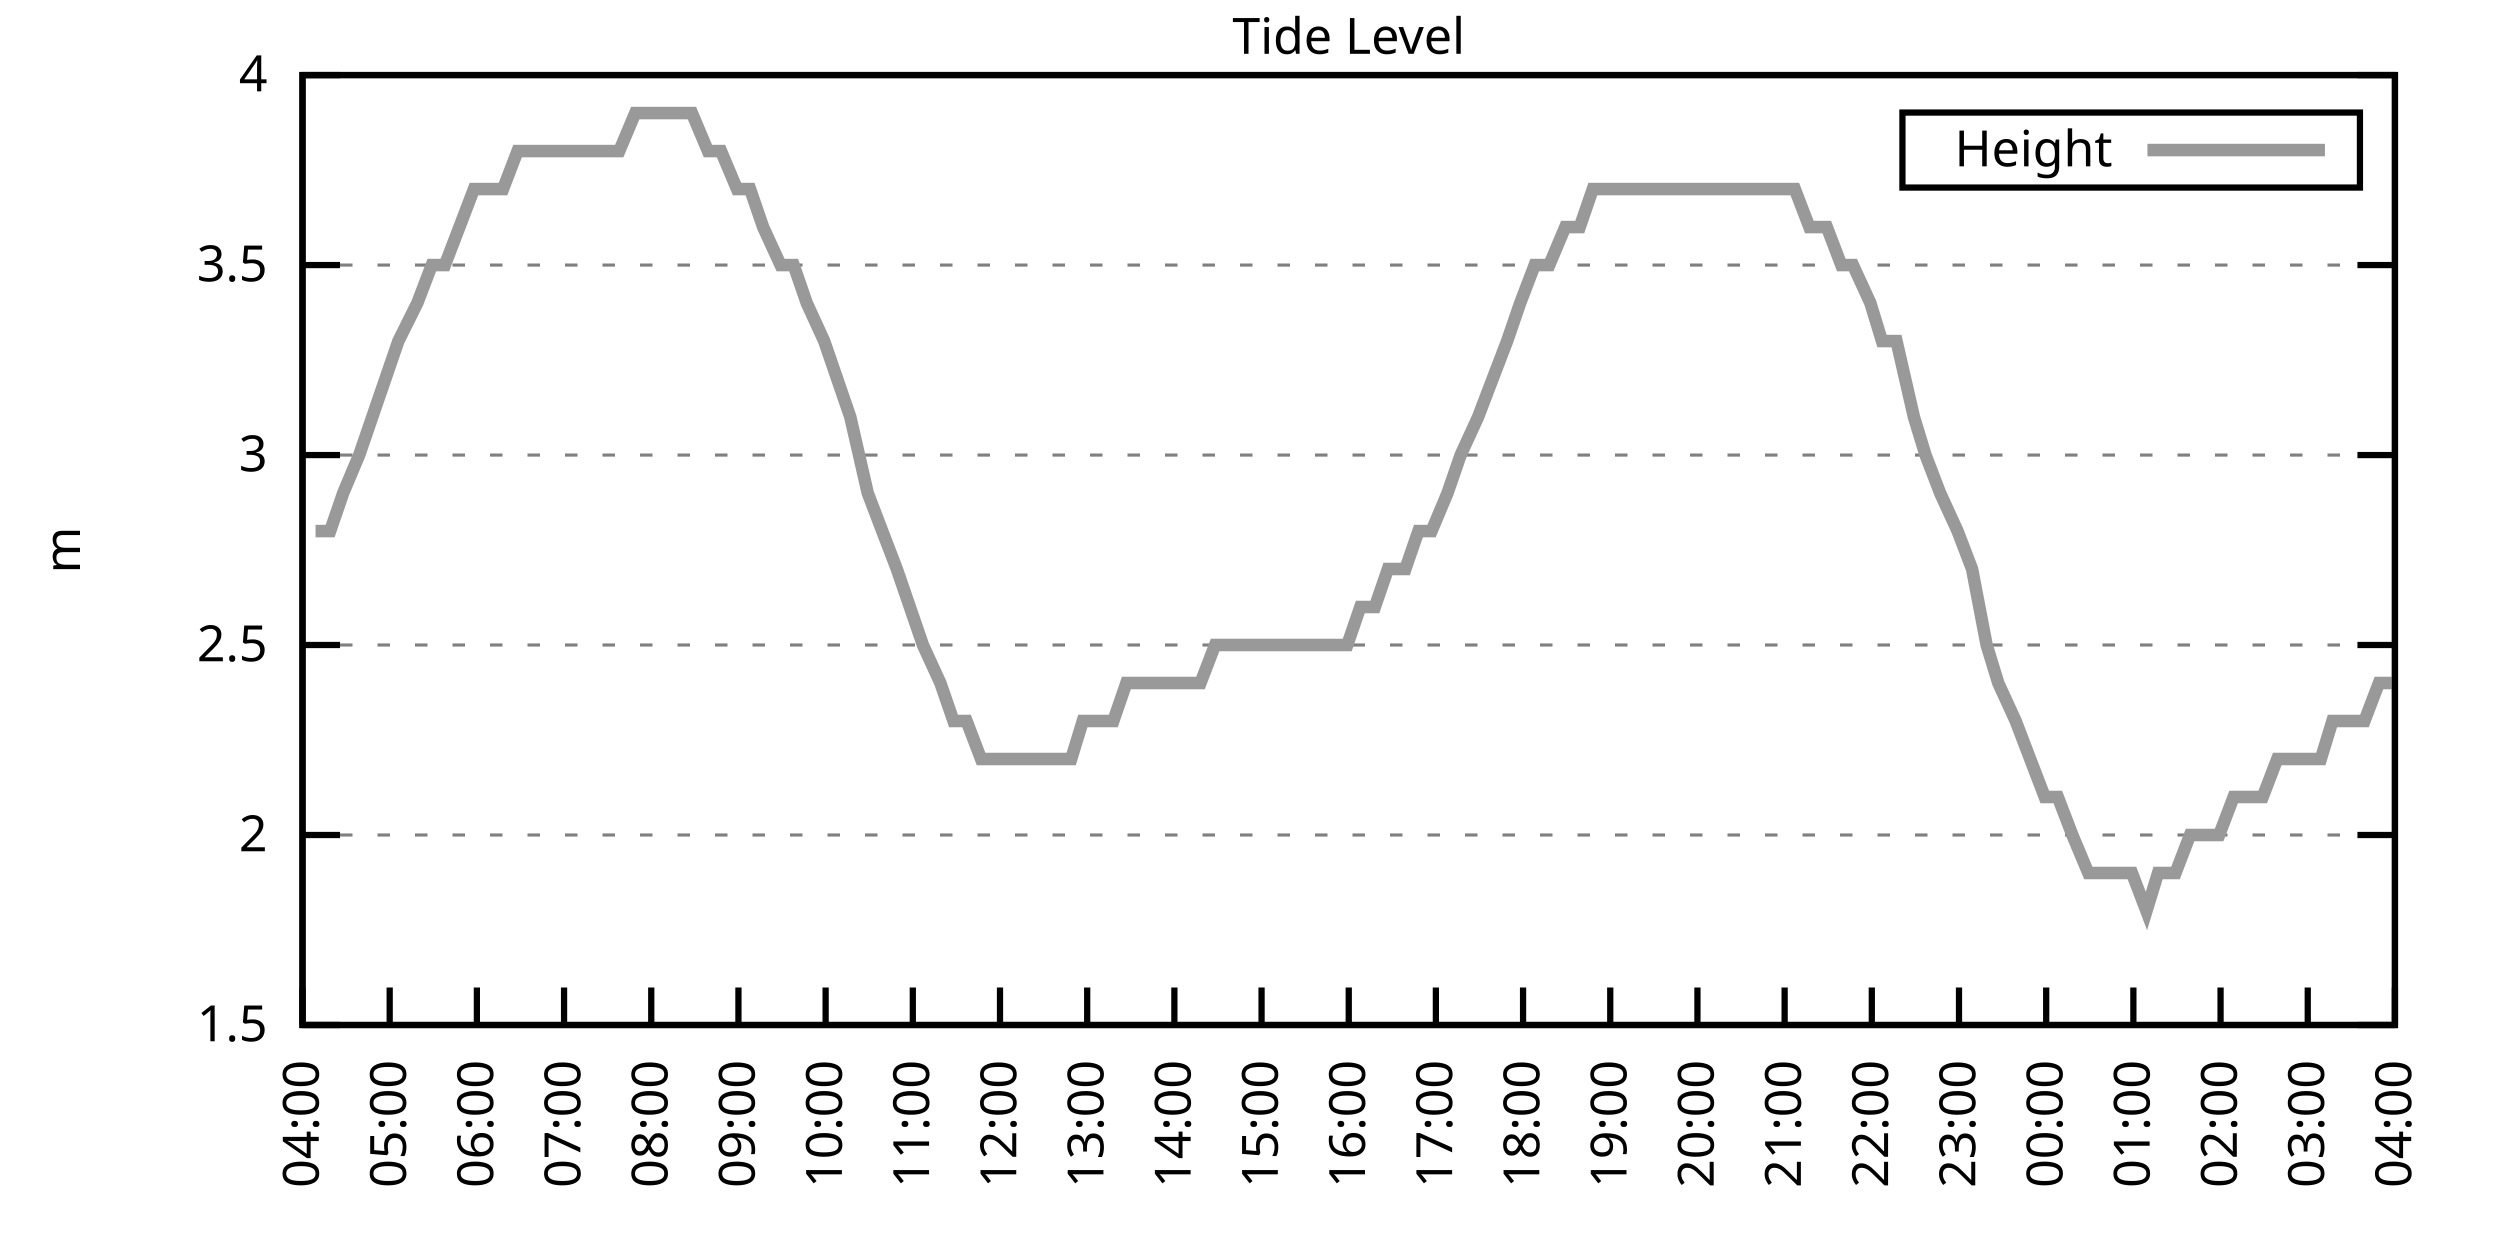
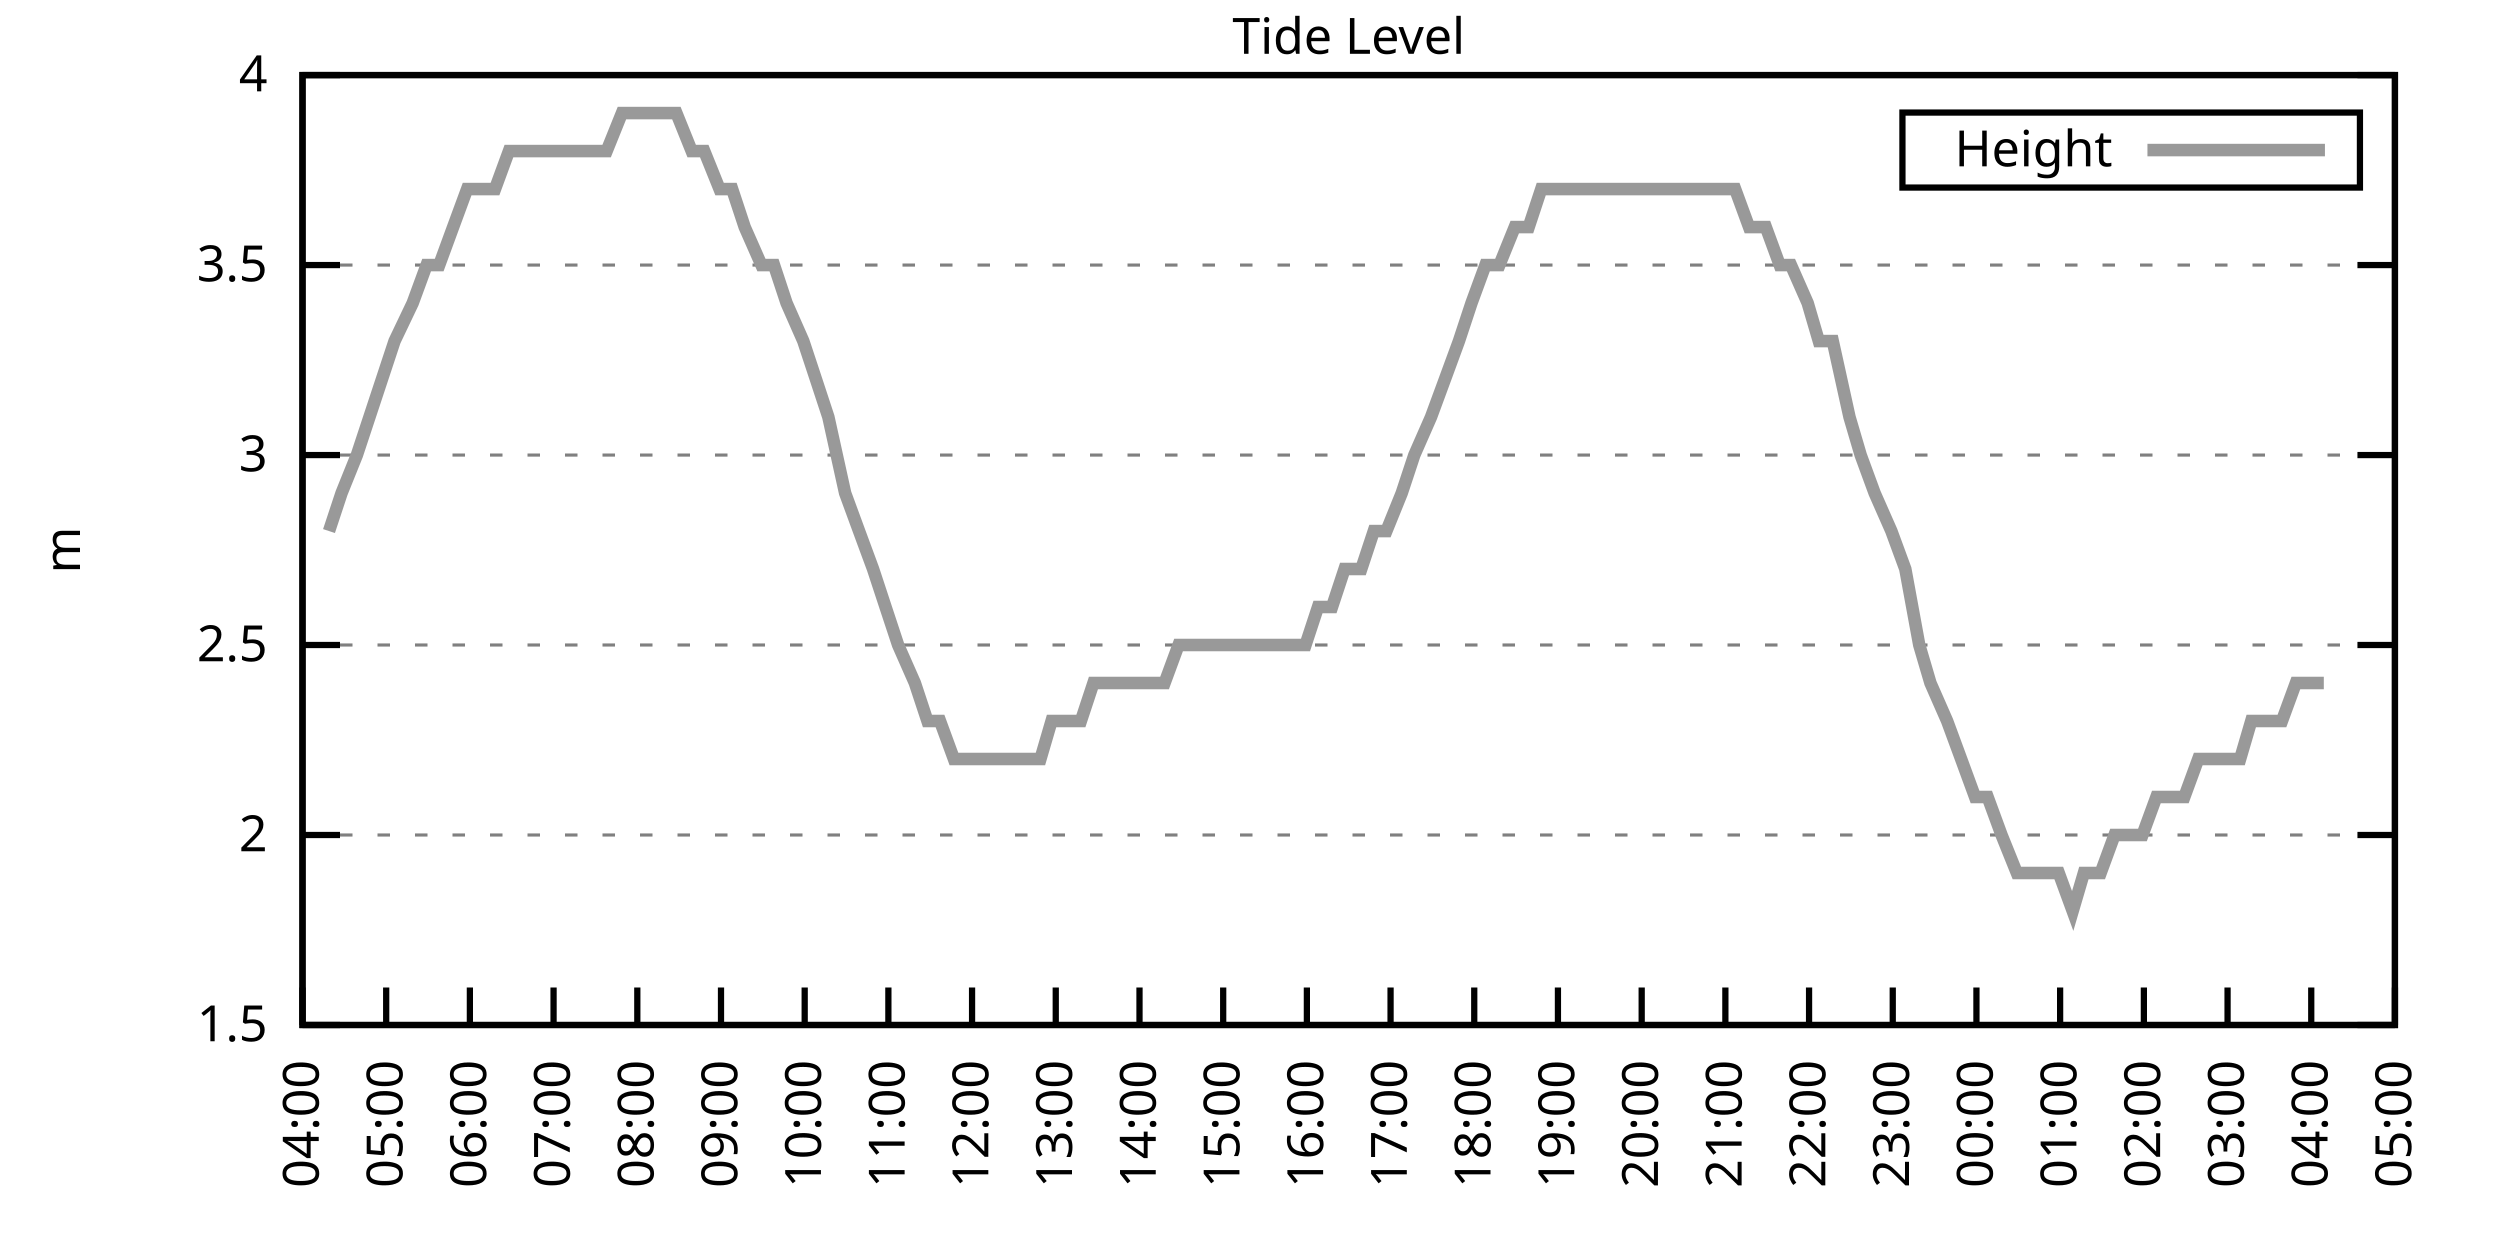
<svg xmlns="http://www.w3.org/2000/svg" xmlns:xlink="http://www.w3.org/1999/xlink" width="400" height="200" viewBox="0 0 400 200">
  <g id="gnuplot_canvas">
    <rect x="0" y="0" width="400" height="200" fill="none" />
    <defs>
      <circle id="gpDot" r="0.5" stroke-width="0.5" stroke="currentColor" />
      <path id="gpPt0" stroke-width="0.333" stroke="currentColor" d="M-1,0 h2 M0,-1 v2" />
      <path id="gpPt1" stroke-width="0.333" stroke="currentColor" d="M-1,-1 L1,1 M1,-1 L-1,1" />
      <path id="gpPt2" stroke-width="0.333" stroke="currentColor" d="M-1,0 L1,0 M0,-1 L0,1 M-1,-1 L1,1 M-1,1 L1,-1" />
      <rect id="gpPt3" stroke-width="0.333" stroke="currentColor" x="-1" y="-1" width="2" height="2" />
      <rect id="gpPt4" stroke-width="0.333" stroke="currentColor" fill="currentColor" x="-1" y="-1" width="2" height="2" />
      <circle id="gpPt5" stroke-width="0.333" stroke="currentColor" cx="0" cy="0" r="1" />
      <use xlink:href="#gpPt5" id="gpPt6" fill="currentColor" stroke="none" />
      <path id="gpPt7" stroke-width="0.333" stroke="currentColor" d="M0,-1.33 L-1.33,0.67 L1.33,0.67 z" />
      <use xlink:href="#gpPt7" id="gpPt8" fill="currentColor" stroke="none" />
      <use xlink:href="#gpPt7" id="gpPt9" stroke="currentColor" transform="rotate(180)" />
      <use xlink:href="#gpPt9" id="gpPt10" fill="currentColor" stroke="none" />
      <use xlink:href="#gpPt3" id="gpPt11" stroke="currentColor" transform="rotate(45)" />
      <use xlink:href="#gpPt11" id="gpPt12" fill="currentColor" stroke="none" />
      <path id="gpPt13" stroke-width="0.333" stroke="currentColor" d="M0,1.330 L1.265,0.411 L0.782,-1.067 L-0.782,-1.076 L-1.265,0.411 z" />
      <use xlink:href="#gpPt13" id="gpPt14" fill="currentColor" stroke="none" />
      <filter id="textbox" filterUnits="objectBoundingBox" x="0" y="0" height="1" width="1">
        <feFlood flood-color="white" flood-opacity="1" result="bgnd" />
        <feComposite in="SourceGraphic" in2="bgnd" operator="atop" />
      </filter>
      <filter id="greybox" filterUnits="objectBoundingBox" x="0" y="0" height="1" width="1">
        <feFlood flood-color="lightgrey" flood-opacity="1" result="grey" />
        <feComposite in="SourceGraphic" in2="grey" operator="atop" />
      </filter>
    </defs>
    <g fill="none" color="white" stroke="currentColor" stroke-width="1.00" stroke-linecap="butt" stroke-linejoin="miter">
</g>
    <g fill="none" color="black" stroke="currentColor" stroke-width="1.00" stroke-linecap="butt" stroke-linejoin="miter">
      <g stroke="none" shape-rendering="crispEdges">
        <polygon fill="rgb(255, 255, 255)" points="48.40,164.00 383.18,164.00 383.18,12.02 48.40,12.02 " />
      </g>
    </g>
    <g fill="none" color="black" stroke="currentColor" stroke-width="1.00" stroke-linecap="butt" stroke-linejoin="miter">
</g>
    <g fill="none" color="black" stroke="black" stroke-width="0.50" stroke-linecap="butt" stroke-linejoin="miter">
</g>
    <g fill="none" color="gray" stroke="currentColor" stroke-width="0.50" stroke-linecap="butt" stroke-linejoin="miter">
      <path stroke="gray" stroke-dasharray="2,4" class="gridline" d="M48.40,164.00 L383.19,164.00  " />
    </g>
    <g fill="none" color="gray" stroke="gray" stroke-width="1.00" stroke-linecap="butt" stroke-linejoin="miter">
</g>
    <g fill="none" color="black" stroke="currentColor" stroke-width="1.00" stroke-linecap="butt" stroke-linejoin="miter">
      <path stroke="black" d="M48.40,164.00 L54.40,164.00 M383.19,164.00 L377.19,164.00  " />
      <g transform="translate(42.80,166.60)" stroke="none" fill="black" font-family="Sans" font-size="8.00" text-anchor="end">
        <text>
          <tspan font-family="Sans"> 1.5</tspan>
        </text>
      </g>
    </g>
    <g fill="none" color="black" stroke="currentColor" stroke-width="1.00" stroke-linecap="butt" stroke-linejoin="miter">
</g>
    <g fill="none" color="black" stroke="black" stroke-width="0.50" stroke-linecap="butt" stroke-linejoin="miter">
</g>
    <g fill="none" color="gray" stroke="currentColor" stroke-width="0.50" stroke-linecap="butt" stroke-linejoin="miter">
      <path stroke="gray" stroke-dasharray="2,4" class="gridline" d="M48.40,133.60 L383.19,133.60  " />
    </g>
    <g fill="none" color="gray" stroke="gray" stroke-width="1.00" stroke-linecap="butt" stroke-linejoin="miter">
</g>
    <g fill="none" color="black" stroke="currentColor" stroke-width="1.00" stroke-linecap="butt" stroke-linejoin="miter">
      <path stroke="black" d="M48.40,133.60 L54.40,133.60 M383.19,133.60 L377.19,133.60  " />
      <g transform="translate(42.80,136.20)" stroke="none" fill="black" font-family="Sans" font-size="8.00" text-anchor="end">
        <text>
          <tspan font-family="Sans"> 2</tspan>
        </text>
      </g>
    </g>
    <g fill="none" color="black" stroke="currentColor" stroke-width="1.00" stroke-linecap="butt" stroke-linejoin="miter">
</g>
    <g fill="none" color="black" stroke="black" stroke-width="0.50" stroke-linecap="butt" stroke-linejoin="miter">
</g>
    <g fill="none" color="gray" stroke="currentColor" stroke-width="0.50" stroke-linecap="butt" stroke-linejoin="miter">
      <path stroke="gray" stroke-dasharray="2,4" class="gridline" d="M48.40,103.20 L383.19,103.20  " />
    </g>
    <g fill="none" color="gray" stroke="gray" stroke-width="1.00" stroke-linecap="butt" stroke-linejoin="miter">
</g>
    <g fill="none" color="black" stroke="currentColor" stroke-width="1.00" stroke-linecap="butt" stroke-linejoin="miter">
      <path stroke="black" d="M48.40,103.20 L54.40,103.20 M383.19,103.20 L377.19,103.20  " />
      <g transform="translate(42.80,105.80)" stroke="none" fill="black" font-family="Sans" font-size="8.00" text-anchor="end">
        <text>
          <tspan font-family="Sans"> 2.5</tspan>
        </text>
      </g>
    </g>
    <g fill="none" color="black" stroke="currentColor" stroke-width="1.00" stroke-linecap="butt" stroke-linejoin="miter">
</g>
    <g fill="none" color="black" stroke="black" stroke-width="0.50" stroke-linecap="butt" stroke-linejoin="miter">
</g>
    <g fill="none" color="gray" stroke="currentColor" stroke-width="0.50" stroke-linecap="butt" stroke-linejoin="miter">
      <path stroke="gray" stroke-dasharray="2,4" class="gridline" d="M48.40,72.81 L383.19,72.81  " />
    </g>
    <g fill="none" color="gray" stroke="gray" stroke-width="1.00" stroke-linecap="butt" stroke-linejoin="miter">
</g>
    <g fill="none" color="black" stroke="currentColor" stroke-width="1.00" stroke-linecap="butt" stroke-linejoin="miter">
      <path stroke="black" d="M48.40,72.81 L54.40,72.81 M383.19,72.81 L377.19,72.81  " />
      <g transform="translate(42.80,75.41)" stroke="none" fill="black" font-family="Sans" font-size="8.00" text-anchor="end">
        <text>
          <tspan font-family="Sans"> 3</tspan>
        </text>
      </g>
    </g>
    <g fill="none" color="black" stroke="currentColor" stroke-width="1.00" stroke-linecap="butt" stroke-linejoin="miter">
</g>
    <g fill="none" color="black" stroke="black" stroke-width="0.50" stroke-linecap="butt" stroke-linejoin="miter">
</g>
    <g fill="none" color="gray" stroke="currentColor" stroke-width="0.50" stroke-linecap="butt" stroke-linejoin="miter">
      <path stroke="gray" stroke-dasharray="2,4" class="gridline" d="M48.40,42.41 L383.19,42.41  " />
    </g>
    <g fill="none" color="gray" stroke="gray" stroke-width="1.00" stroke-linecap="butt" stroke-linejoin="miter">
</g>
    <g fill="none" color="black" stroke="currentColor" stroke-width="1.00" stroke-linecap="butt" stroke-linejoin="miter">
      <path stroke="black" d="M48.40,42.41 L54.40,42.41 M383.19,42.41 L377.19,42.41  " />
      <g transform="translate(42.80,45.01)" stroke="none" fill="black" font-family="Sans" font-size="8.00" text-anchor="end">
        <text>
          <tspan font-family="Sans"> 3.5</tspan>
        </text>
      </g>
    </g>
    <g fill="none" color="black" stroke="currentColor" stroke-width="1.00" stroke-linecap="butt" stroke-linejoin="miter">
</g>
    <g fill="none" color="black" stroke="black" stroke-width="0.50" stroke-linecap="butt" stroke-linejoin="miter">
</g>
    <g fill="none" color="gray" stroke="currentColor" stroke-width="0.50" stroke-linecap="butt" stroke-linejoin="miter">
      <path stroke="gray" stroke-dasharray="2,4" class="gridline" d="M48.40,12.01 L383.19,12.01  " />
    </g>
    <g fill="none" color="gray" stroke="gray" stroke-width="1.00" stroke-linecap="butt" stroke-linejoin="miter">
</g>
    <g fill="none" color="black" stroke="currentColor" stroke-width="1.00" stroke-linecap="butt" stroke-linejoin="miter">
      <path stroke="black" d="M48.40,12.01 L54.40,12.01 M383.19,12.01 L377.19,12.01  " />
      <g transform="translate(42.80,14.61)" stroke="none" fill="black" font-family="Sans" font-size="8.00" text-anchor="end">
        <text>
          <tspan font-family="Sans"> 4</tspan>
        </text>
      </g>
    </g>
    <g fill="none" color="black" stroke="currentColor" stroke-width="1.00" stroke-linecap="butt" stroke-linejoin="miter">
      <path stroke="black" d="M48.40,164.00 L48.40,158.00  " />
      <g transform="translate(51.00,169.60) rotate(270.00)" stroke="none" fill="black" font-family="Sans" font-size="8.00" text-anchor="end">
        <text>
          <tspan font-family="Sans">04:00</tspan>
        </text>
      </g>
    </g>
    <g fill="none" color="black" stroke="currentColor" stroke-width="1.00" stroke-linecap="butt" stroke-linejoin="miter">
-       <path stroke="black" d="M62.35,164.00 L62.35,158.00  " />
-       <g transform="translate(64.95,169.60) rotate(270.00)" stroke="none" fill="black" font-family="Sans" font-size="8.00" text-anchor="end">
+       <path stroke="black" d="M61.79,164.00 L61.79,158.00  " />
+       <g transform="translate(64.39,169.60) rotate(270.00)" stroke="none" fill="black" font-family="Sans" font-size="8.00" text-anchor="end">
        <text>
          <tspan font-family="Sans">05:00</tspan>
        </text>
      </g>
    </g>
    <g fill="none" color="black" stroke="currentColor" stroke-width="1.00" stroke-linecap="butt" stroke-linejoin="miter">
-       <path stroke="black" d="M76.30,164.00 L76.30,158.00  " />
-       <g transform="translate(78.90,169.60) rotate(270.00)" stroke="none" fill="black" font-family="Sans" font-size="8.00" text-anchor="end">
+       <path stroke="black" d="M75.18,164.00 L75.18,158.00  " />
+       <g transform="translate(77.78,169.60) rotate(270.00)" stroke="none" fill="black" font-family="Sans" font-size="8.00" text-anchor="end">
        <text>
          <tspan font-family="Sans">06:00</tspan>
        </text>
      </g>
    </g>
    <g fill="none" color="black" stroke="currentColor" stroke-width="1.00" stroke-linecap="butt" stroke-linejoin="miter">
-       <path stroke="black" d="M90.25,164.00 L90.25,158.00  " />
-       <g transform="translate(92.85,169.60) rotate(270.00)" stroke="none" fill="black" font-family="Sans" font-size="8.00" text-anchor="end">
+       <path stroke="black" d="M88.57,164.00 L88.57,158.00  " />
+       <g transform="translate(91.17,169.60) rotate(270.00)" stroke="none" fill="black" font-family="Sans" font-size="8.00" text-anchor="end">
        <text>
          <tspan font-family="Sans">07:00</tspan>
        </text>
      </g>
    </g>
    <g fill="none" color="black" stroke="currentColor" stroke-width="1.00" stroke-linecap="butt" stroke-linejoin="miter">
-       <path stroke="black" d="M104.20,164.00 L104.20,158.00  " />
-       <g transform="translate(106.80,169.60) rotate(270.00)" stroke="none" fill="black" font-family="Sans" font-size="8.00" text-anchor="end">
+       <path stroke="black" d="M101.97,164.00 L101.97,158.00  " />
+       <g transform="translate(104.57,169.60) rotate(270.00)" stroke="none" fill="black" font-family="Sans" font-size="8.00" text-anchor="end">
        <text>
          <tspan font-family="Sans">08:00</tspan>
        </text>
      </g>
    </g>
    <g fill="none" color="black" stroke="currentColor" stroke-width="1.00" stroke-linecap="butt" stroke-linejoin="miter">
-       <path stroke="black" d="M118.15,164.00 L118.15,158.00  " />
-       <g transform="translate(120.75,169.60) rotate(270.00)" stroke="none" fill="black" font-family="Sans" font-size="8.00" text-anchor="end">
+       <path stroke="black" d="M115.36,164.00 L115.36,158.00  " />
+       <g transform="translate(117.96,169.60) rotate(270.00)" stroke="none" fill="black" font-family="Sans" font-size="8.00" text-anchor="end">
        <text>
          <tspan font-family="Sans">09:00</tspan>
        </text>
      </g>
    </g>
    <g fill="none" color="black" stroke="currentColor" stroke-width="1.00" stroke-linecap="butt" stroke-linejoin="miter">
-       <path stroke="black" d="M132.10,164.00 L132.10,158.00  " />
-       <g transform="translate(134.70,169.60) rotate(270.00)" stroke="none" fill="black" font-family="Sans" font-size="8.00" text-anchor="end">
+       <path stroke="black" d="M128.75,164.00 L128.75,158.00  " />
+       <g transform="translate(131.35,169.60) rotate(270.00)" stroke="none" fill="black" font-family="Sans" font-size="8.00" text-anchor="end">
        <text>
          <tspan font-family="Sans">10:00</tspan>
        </text>
      </g>
    </g>
    <g fill="none" color="black" stroke="currentColor" stroke-width="1.00" stroke-linecap="butt" stroke-linejoin="miter">
-       <path stroke="black" d="M146.05,164.00 L146.05,158.00  " />
-       <g transform="translate(148.65,169.60) rotate(270.00)" stroke="none" fill="black" font-family="Sans" font-size="8.00" text-anchor="end">
+       <path stroke="black" d="M142.14,164.00 L142.14,158.00  " />
+       <g transform="translate(144.74,169.60) rotate(270.00)" stroke="none" fill="black" font-family="Sans" font-size="8.00" text-anchor="end">
        <text>
          <tspan font-family="Sans">11:00</tspan>
        </text>
      </g>
    </g>
    <g fill="none" color="black" stroke="currentColor" stroke-width="1.00" stroke-linecap="butt" stroke-linejoin="miter">
-       <path stroke="black" d="M160.00,164.00 L160.00,158.00  " />
-       <g transform="translate(162.60,169.60) rotate(270.00)" stroke="none" fill="black" font-family="Sans" font-size="8.00" text-anchor="end">
+       <path stroke="black" d="M155.53,164.00 L155.53,158.00  " />
+       <g transform="translate(158.13,169.60) rotate(270.00)" stroke="none" fill="black" font-family="Sans" font-size="8.00" text-anchor="end">
        <text>
          <tspan font-family="Sans">12:00</tspan>
        </text>
      </g>
    </g>
    <g fill="none" color="black" stroke="currentColor" stroke-width="1.00" stroke-linecap="butt" stroke-linejoin="miter">
-       <path stroke="black" d="M173.95,164.00 L173.95,158.00  " />
-       <g transform="translate(176.55,169.60) rotate(270.00)" stroke="none" fill="black" font-family="Sans" font-size="8.00" text-anchor="end">
+       <path stroke="black" d="M168.92,164.00 L168.92,158.00  " />
+       <g transform="translate(171.52,169.60) rotate(270.00)" stroke="none" fill="black" font-family="Sans" font-size="8.00" text-anchor="end">
        <text>
          <tspan font-family="Sans">13:00</tspan>
        </text>
      </g>
    </g>
    <g fill="none" color="black" stroke="currentColor" stroke-width="1.00" stroke-linecap="butt" stroke-linejoin="miter">
-       <path stroke="black" d="M187.90,164.00 L187.90,158.00  " />
-       <g transform="translate(190.50,169.60) rotate(270.00)" stroke="none" fill="black" font-family="Sans" font-size="8.00" text-anchor="end">
+       <path stroke="black" d="M182.32,164.00 L182.32,158.00  " />
+       <g transform="translate(184.92,169.60) rotate(270.00)" stroke="none" fill="black" font-family="Sans" font-size="8.00" text-anchor="end">
        <text>
          <tspan font-family="Sans">14:00</tspan>
        </text>
      </g>
    </g>
    <g fill="none" color="black" stroke="currentColor" stroke-width="1.00" stroke-linecap="butt" stroke-linejoin="miter">
-       <path stroke="black" d="M201.85,164.00 L201.85,158.00  " />
-       <g transform="translate(204.45,169.60) rotate(270.00)" stroke="none" fill="black" font-family="Sans" font-size="8.00" text-anchor="end">
+       <path stroke="black" d="M195.71,164.00 L195.71,158.00  " />
+       <g transform="translate(198.31,169.60) rotate(270.00)" stroke="none" fill="black" font-family="Sans" font-size="8.00" text-anchor="end">
        <text>
          <tspan font-family="Sans">15:00</tspan>
        </text>
      </g>
    </g>
    <g fill="none" color="black" stroke="currentColor" stroke-width="1.00" stroke-linecap="butt" stroke-linejoin="miter">
-       <path stroke="black" d="M215.80,164.00 L215.80,158.00  " />
-       <g transform="translate(218.40,169.60) rotate(270.00)" stroke="none" fill="black" font-family="Sans" font-size="8.00" text-anchor="end">
+       <path stroke="black" d="M209.10,164.00 L209.10,158.00  " />
+       <g transform="translate(211.70,169.60) rotate(270.00)" stroke="none" fill="black" font-family="Sans" font-size="8.00" text-anchor="end">
        <text>
          <tspan font-family="Sans">16:00</tspan>
        </text>
      </g>
    </g>
    <g fill="none" color="black" stroke="currentColor" stroke-width="1.00" stroke-linecap="butt" stroke-linejoin="miter">
-       <path stroke="black" d="M229.74,164.00 L229.74,158.00  " />
-       <g transform="translate(232.34,169.60) rotate(270.00)" stroke="none" fill="black" font-family="Sans" font-size="8.00" text-anchor="end">
+       <path stroke="black" d="M222.49,164.00 L222.49,158.00  " />
+       <g transform="translate(225.09,169.60) rotate(270.00)" stroke="none" fill="black" font-family="Sans" font-size="8.00" text-anchor="end">
        <text>
          <tspan font-family="Sans">17:00</tspan>
        </text>
      </g>
    </g>
    <g fill="none" color="black" stroke="currentColor" stroke-width="1.00" stroke-linecap="butt" stroke-linejoin="miter">
-       <path stroke="black" d="M243.69,164.00 L243.69,158.00  " />
-       <g transform="translate(246.29,169.60) rotate(270.00)" stroke="none" fill="black" font-family="Sans" font-size="8.00" text-anchor="end">
+       <path stroke="black" d="M235.88,164.00 L235.88,158.00  " />
+       <g transform="translate(238.48,169.60) rotate(270.00)" stroke="none" fill="black" font-family="Sans" font-size="8.00" text-anchor="end">
        <text>
          <tspan font-family="Sans">18:00</tspan>
        </text>
      </g>
    </g>
    <g fill="none" color="black" stroke="currentColor" stroke-width="1.00" stroke-linecap="butt" stroke-linejoin="miter">
-       <path stroke="black" d="M257.64,164.00 L257.64,158.00  " />
-       <g transform="translate(260.24,169.60) rotate(270.00)" stroke="none" fill="black" font-family="Sans" font-size="8.00" text-anchor="end">
+       <path stroke="black" d="M249.27,164.00 L249.27,158.00  " />
+       <g transform="translate(251.87,169.60) rotate(270.00)" stroke="none" fill="black" font-family="Sans" font-size="8.00" text-anchor="end">
        <text>
          <tspan font-family="Sans">19:00</tspan>
        </text>
      </g>
    </g>
    <g fill="none" color="black" stroke="currentColor" stroke-width="1.00" stroke-linecap="butt" stroke-linejoin="miter">
-       <path stroke="black" d="M271.59,164.00 L271.59,158.00  " />
-       <g transform="translate(274.19,169.60) rotate(270.00)" stroke="none" fill="black" font-family="Sans" font-size="8.00" text-anchor="end">
+       <path stroke="black" d="M262.67,164.00 L262.67,158.00  " />
+       <g transform="translate(265.27,169.60) rotate(270.00)" stroke="none" fill="black" font-family="Sans" font-size="8.00" text-anchor="end">
        <text>
          <tspan font-family="Sans">20:00</tspan>
        </text>
      </g>
    </g>
    <g fill="none" color="black" stroke="currentColor" stroke-width="1.00" stroke-linecap="butt" stroke-linejoin="miter">
-       <path stroke="black" d="M285.54,164.00 L285.54,158.00  " />
-       <g transform="translate(288.14,169.60) rotate(270.00)" stroke="none" fill="black" font-family="Sans" font-size="8.00" text-anchor="end">
+       <path stroke="black" d="M276.06,164.00 L276.06,158.00  " />
+       <g transform="translate(278.66,169.60) rotate(270.00)" stroke="none" fill="black" font-family="Sans" font-size="8.00" text-anchor="end">
        <text>
          <tspan font-family="Sans">21:00</tspan>
        </text>
      </g>
    </g>
    <g fill="none" color="black" stroke="currentColor" stroke-width="1.00" stroke-linecap="butt" stroke-linejoin="miter">
-       <path stroke="black" d="M299.49,164.00 L299.49,158.00  " />
-       <g transform="translate(302.09,169.60) rotate(270.00)" stroke="none" fill="black" font-family="Sans" font-size="8.00" text-anchor="end">
+       <path stroke="black" d="M289.45,164.00 L289.45,158.00  " />
+       <g transform="translate(292.05,169.60) rotate(270.00)" stroke="none" fill="black" font-family="Sans" font-size="8.00" text-anchor="end">
        <text>
          <tspan font-family="Sans">22:00</tspan>
        </text>
      </g>
    </g>
    <g fill="none" color="black" stroke="currentColor" stroke-width="1.00" stroke-linecap="butt" stroke-linejoin="miter">
-       <path stroke="black" d="M313.44,164.00 L313.44,158.00  " />
-       <g transform="translate(316.04,169.60) rotate(270.00)" stroke="none" fill="black" font-family="Sans" font-size="8.00" text-anchor="end">
+       <path stroke="black" d="M302.84,164.00 L302.84,158.00  " />
+       <g transform="translate(305.44,169.60) rotate(270.00)" stroke="none" fill="black" font-family="Sans" font-size="8.00" text-anchor="end">
        <text>
          <tspan font-family="Sans">23:00</tspan>
        </text>
      </g>
    </g>
    <g fill="none" color="black" stroke="currentColor" stroke-width="1.00" stroke-linecap="butt" stroke-linejoin="miter">
-       <path stroke="black" d="M327.39,164.00 L327.39,158.00  " />
-       <g transform="translate(329.99,169.60) rotate(270.00)" stroke="none" fill="black" font-family="Sans" font-size="8.00" text-anchor="end">
+       <path stroke="black" d="M316.23,164.00 L316.23,158.00  " />
+       <g transform="translate(318.83,169.60) rotate(270.00)" stroke="none" fill="black" font-family="Sans" font-size="8.00" text-anchor="end">
        <text>
          <tspan font-family="Sans">00:00</tspan>
        </text>
      </g>
    </g>
    <g fill="none" color="black" stroke="currentColor" stroke-width="1.00" stroke-linecap="butt" stroke-linejoin="miter">
-       <path stroke="black" d="M341.34,164.00 L341.34,158.00  " />
-       <g transform="translate(343.94,169.60) rotate(270.00)" stroke="none" fill="black" font-family="Sans" font-size="8.00" text-anchor="end">
+       <path stroke="black" d="M329.62,164.00 L329.62,158.00  " />
+       <g transform="translate(332.22,169.60) rotate(270.00)" stroke="none" fill="black" font-family="Sans" font-size="8.00" text-anchor="end">
        <text>
          <tspan font-family="Sans">01:00</tspan>
        </text>
      </g>
    </g>
    <g fill="none" color="black" stroke="currentColor" stroke-width="1.00" stroke-linecap="butt" stroke-linejoin="miter">
-       <path stroke="black" d="M355.29,164.00 L355.29,158.00  " />
-       <g transform="translate(357.89,169.60) rotate(270.00)" stroke="none" fill="black" font-family="Sans" font-size="8.00" text-anchor="end">
+       <path stroke="black" d="M343.02,164.00 L343.02,158.00  " />
+       <g transform="translate(345.62,169.60) rotate(270.00)" stroke="none" fill="black" font-family="Sans" font-size="8.00" text-anchor="end">
        <text>
          <tspan font-family="Sans">02:00</tspan>
        </text>
      </g>
    </g>
    <g fill="none" color="black" stroke="currentColor" stroke-width="1.00" stroke-linecap="butt" stroke-linejoin="miter">
-       <path stroke="black" d="M369.24,164.00 L369.24,158.00  " />
-       <g transform="translate(371.84,169.60) rotate(270.00)" stroke="none" fill="black" font-family="Sans" font-size="8.00" text-anchor="end">
+       <path stroke="black" d="M356.41,164.00 L356.41,158.00  " />
+       <g transform="translate(359.01,169.60) rotate(270.00)" stroke="none" fill="black" font-family="Sans" font-size="8.00" text-anchor="end">
        <text>
          <tspan font-family="Sans">03:00</tspan>
+         </text>
+       </g>
+     </g>
+     <g fill="none" color="black" stroke="currentColor" stroke-width="1.00" stroke-linecap="butt" stroke-linejoin="miter">
+       <path stroke="black" d="M369.80,164.00 L369.80,158.00  " />
+       <g transform="translate(372.40,169.60) rotate(270.00)" stroke="none" fill="black" font-family="Sans" font-size="8.00" text-anchor="end">
+         <text>
+           <tspan font-family="Sans">04:00</tspan>
        </text>
      </g>
    </g>
    <g fill="none" color="black" stroke="currentColor" stroke-width="1.00" stroke-linecap="butt" stroke-linejoin="miter">
      <path stroke="black" d="M383.19,164.00 L383.19,158.00  " />
      <g transform="translate(385.79,169.60) rotate(270.00)" stroke="none" fill="black" font-family="Sans" font-size="8.00" text-anchor="end">
        <text>
-           <tspan font-family="Sans">04:00</tspan>
+           <tspan font-family="Sans">05:00</tspan>
        </text>
      </g>
    </g>
    <g fill="none" color="black" stroke="currentColor" stroke-width="1.00" stroke-linecap="butt" stroke-linejoin="miter">
</g>
    <g fill="none" color="black" stroke="currentColor" stroke-width="1.00" stroke-linecap="butt" stroke-linejoin="miter">
      <path stroke="black" d="M48.40,12.01 L48.40,164.00 L383.19,164.00 L383.19,12.01 L48.40,12.01 Z  " />
    </g>
    <g fill="none" color="black" stroke="currentColor" stroke-width="1.00" stroke-linecap="butt" stroke-linejoin="miter">
</g>
    <g fill="none" color="black" stroke="currentColor" stroke-width="1.00" stroke-linecap="butt" stroke-linejoin="miter">
      <path stroke="black" d="M304.39,30.01 L304.39,18.01 L377.59,18.01 L377.59,30.01 L304.39,30.01 Z  " />
    </g>
    <g id="Tide_level_plot_1">
      <g fill="none" color="white" stroke="black" stroke-width="2.00" stroke-linecap="butt" stroke-linejoin="miter">
</g>
      <g fill="none" color="black" stroke="currentColor" stroke-width="2.00" stroke-linecap="butt" stroke-linejoin="miter">
        <g transform="translate(337.99,26.61)" stroke="none" fill="black" font-family="Sans" font-size="8.00" text-anchor="end">
          <text>
            <tspan font-family="Sans">Height</tspan>
          </text>
        </g>
      </g>
      <g fill="none" color="black" stroke="currentColor" stroke-width="2.00" stroke-linecap="butt" stroke-linejoin="miter">
-         <path stroke="rgb(153, 153, 153)" d="M343.59,24.01 L371.99,24.01 M50.49,84.97 L52.82,84.97 L54.91,78.89 L57.47,72.81 L59.56,66.73 L61.65,60.65   L63.74,54.57 L66.77,48.49 L69.09,42.41 L71.18,42.41 L73.51,36.33 L75.83,30.25 L78.16,30.25 L80.48,30.25   L82.81,24.17 L85.37,24.17 L87.69,24.17 L89.55,24.17 L92.34,24.17 L94.67,24.17 L96.53,24.17 L99.08,24.17   L101.64,18.09 L103.73,18.09 L105.83,18.09 L108.62,18.09 L110.71,18.09 L113.27,24.17 L115.36,24.17 L117.92,30.25   L120.01,30.25 L122.10,36.33 L124.89,42.41 L126.98,42.41 L129.08,48.49 L131.87,54.57 L133.96,60.65 L136.05,66.73   L138.84,78.89 L141.16,84.97 L143.49,91.04 L145.58,97.12 L147.67,103.20 L150.46,109.28 L152.56,115.36 L154.65,115.36   L156.97,121.44 L159.76,121.44 L162.09,121.44 L164.18,121.44 L166.74,121.44 L168.83,121.44 L171.39,121.44 L173.25,115.36   L175.57,115.36 L178.13,115.36 L180.22,109.28 L182.78,109.28 L184.87,109.28 L187.20,109.28 L189.99,109.28 L192.08,109.28   L194.41,103.20 L196.73,103.20 L198.82,103.20 L201.38,103.20 L203.71,103.20 L206.03,103.20 L208.12,103.20 L210.91,103.20   L213.24,103.20 L215.56,103.20 L217.65,97.12 L219.98,97.12 L222.07,91.04 L224.86,91.04 L226.95,84.97 L229.05,84.97   L231.60,78.89 L233.70,72.81 L236.49,66.73 L238.81,60.65 L241.14,54.57 L243.23,48.49 L245.55,42.41 L247.88,42.41   L250.44,36.33 L252.76,36.33 L254.85,30.25 L256.95,30.25 L259.74,30.25 L262.06,30.25 L264.15,30.25 L266.71,30.25   L268.80,30.25 L270.90,30.25 L273.22,30.25 L275.55,30.25 L278.10,30.25 L280.43,30.25 L282.52,30.25 L285.31,30.25   L287.17,30.25 L289.50,36.33 L292.29,36.33 L294.61,42.41 L296.47,42.41 L299.26,48.49 L301.12,54.57 L303.44,54.57   L306.23,66.73 L308.09,72.81 L310.42,78.89 L313.21,84.97 L315.53,91.04 L317.86,103.20 L319.72,109.28 L322.51,115.36   L324.83,121.44 L327.16,127.52 L329.25,127.52 L331.58,133.60 L334.13,139.68 L336.46,139.68 L338.55,139.68 L341.11,139.68   L343.43,145.76 L345.29,139.68 L348.08,139.68 L350.41,133.60 L352.50,133.60 L355.06,133.60 L357.38,127.52 L359.71,127.52   L362.03,127.52 L364.36,121.44 L366.68,121.44 L369.01,121.44 L371.33,121.44 L373.19,115.36 L375.98,115.36 L378.31,115.36   L380.63,109.28 L382.96,109.28  " />
+         <path stroke="rgb(153, 153, 153)" d="M343.59,24.01 L371.99,24.01 M52.64,84.97 L54.65,78.89 L57.10,72.81 L59.11,66.73 L61.12,60.65 L63.13,54.57   L66.03,48.49 L68.26,42.41 L70.27,42.41 L72.50,36.33 L74.74,30.25 L76.97,30.25 L79.20,30.25 L81.43,24.17   L83.89,24.17 L86.12,24.17 L87.91,24.17 L90.58,24.17 L92.82,24.17 L94.60,24.17 L97.06,24.17 L99.51,18.09   L101.52,18.09 L103.53,18.09 L106.21,18.09 L108.22,18.09 L110.67,24.17 L112.68,24.17 L115.13,30.25 L117.14,30.25   L119.15,36.33 L121.83,42.41 L123.84,42.41 L125.85,48.49 L128.53,54.57 L130.54,60.65 L132.54,66.73 L135.22,78.89   L137.45,84.97 L139.69,91.04 L141.69,97.12 L143.70,103.20 L146.38,109.28 L148.39,115.36 L150.40,115.36 L152.63,121.44   L155.31,121.44 L157.54,121.44 L159.55,121.44 L162.01,121.44 L164.01,121.44 L166.47,121.44 L168.25,115.36 L170.49,115.36   L172.94,115.36 L174.95,109.28 L177.41,109.28 L179.41,109.28 L181.65,109.28 L184.32,109.28 L186.33,109.28 L188.57,103.20   L190.80,103.20 L192.81,103.20 L195.26,103.20 L197.49,103.20 L199.73,103.20 L201.73,103.20 L204.41,103.20 L206.64,103.20   L208.88,103.20 L210.88,97.12 L213.12,97.12 L215.13,91.04 L217.80,91.04 L219.81,84.97 L221.82,84.97 L224.28,78.89   L226.29,72.81 L228.96,66.73 L231.20,60.65 L233.43,54.57 L235.44,48.49 L237.67,42.41 L239.90,42.41 L242.36,36.33   L244.59,36.33 L246.60,30.25 L248.60,30.25 L251.28,30.25 L253.51,30.25 L255.52,30.25 L257.98,30.25 L259.99,30.25   L262.00,30.25 L264.23,30.25 L266.46,30.25 L268.92,30.25 L271.15,30.25 L273.16,30.25 L275.83,30.25 L277.62,30.25   L279.85,36.33 L282.53,36.33 L284.76,42.41 L286.55,42.41 L289.23,48.49 L291.01,54.57 L293.24,54.57 L295.92,66.73   L297.71,72.81 L299.94,78.89 L302.62,84.97 L304.85,91.04 L307.08,103.20 L308.87,109.28 L311.54,115.36 L313.78,121.44   L316.01,127.52 L318.02,127.52 L320.25,133.60 L322.70,139.68 L324.94,139.68 L326.95,139.68 L329.40,139.68 L331.63,145.76   L333.42,139.68 L336.10,139.68 L338.33,133.60 L340.34,133.60 L342.79,133.60 L345.02,127.52 L347.26,127.52 L349.49,127.52   L351.72,121.44 L353.95,121.44 L356.18,121.44 L358.42,121.44 L360.20,115.36 L362.88,115.36 L365.11,115.36 L367.34,109.28   L369.58,109.28 L371.81,109.28  " />
      </g>
    </g>
    <g fill="none" color="black" stroke="currentColor" stroke-width="2.00" stroke-linecap="butt" stroke-linejoin="miter">
</g>
    <g fill="none" color="black" stroke="black" stroke-width="1.00" stroke-linecap="butt" stroke-linejoin="miter">
</g>
    <g fill="none" color="black" stroke="currentColor" stroke-width="1.00" stroke-linecap="butt" stroke-linejoin="miter">
      <path stroke="black" d="M48.40,12.01 L48.40,164.00 L383.19,164.00 L383.19,12.01 L48.40,12.01 Z  " />
      <g transform="translate(12.80,88.01) rotate(270.00)" stroke="none" fill="black" font-family="Sans" font-size="8.00" text-anchor="middle">
        <text>
          <tspan font-family="Sans">m</tspan>
        </text>
      </g>
    </g>
    <g fill="none" color="black" stroke="currentColor" stroke-width="1.00" stroke-linecap="butt" stroke-linejoin="miter">
</g>
    <g fill="none" color="black" stroke="currentColor" stroke-width="1.00" stroke-linecap="butt" stroke-linejoin="miter">
      <g transform="translate(215.79,8.61)" stroke="none" fill="black" font-family="Sans" font-size="8.00" text-anchor="middle">
        <text>
          <tspan font-family="Sans">Tide Level</tspan>
        </text>
      </g>
    </g>
    <g fill="none" color="black" stroke="currentColor" stroke-width="1.00" stroke-linecap="butt" stroke-linejoin="miter">
</g>
  </g>
</svg>
